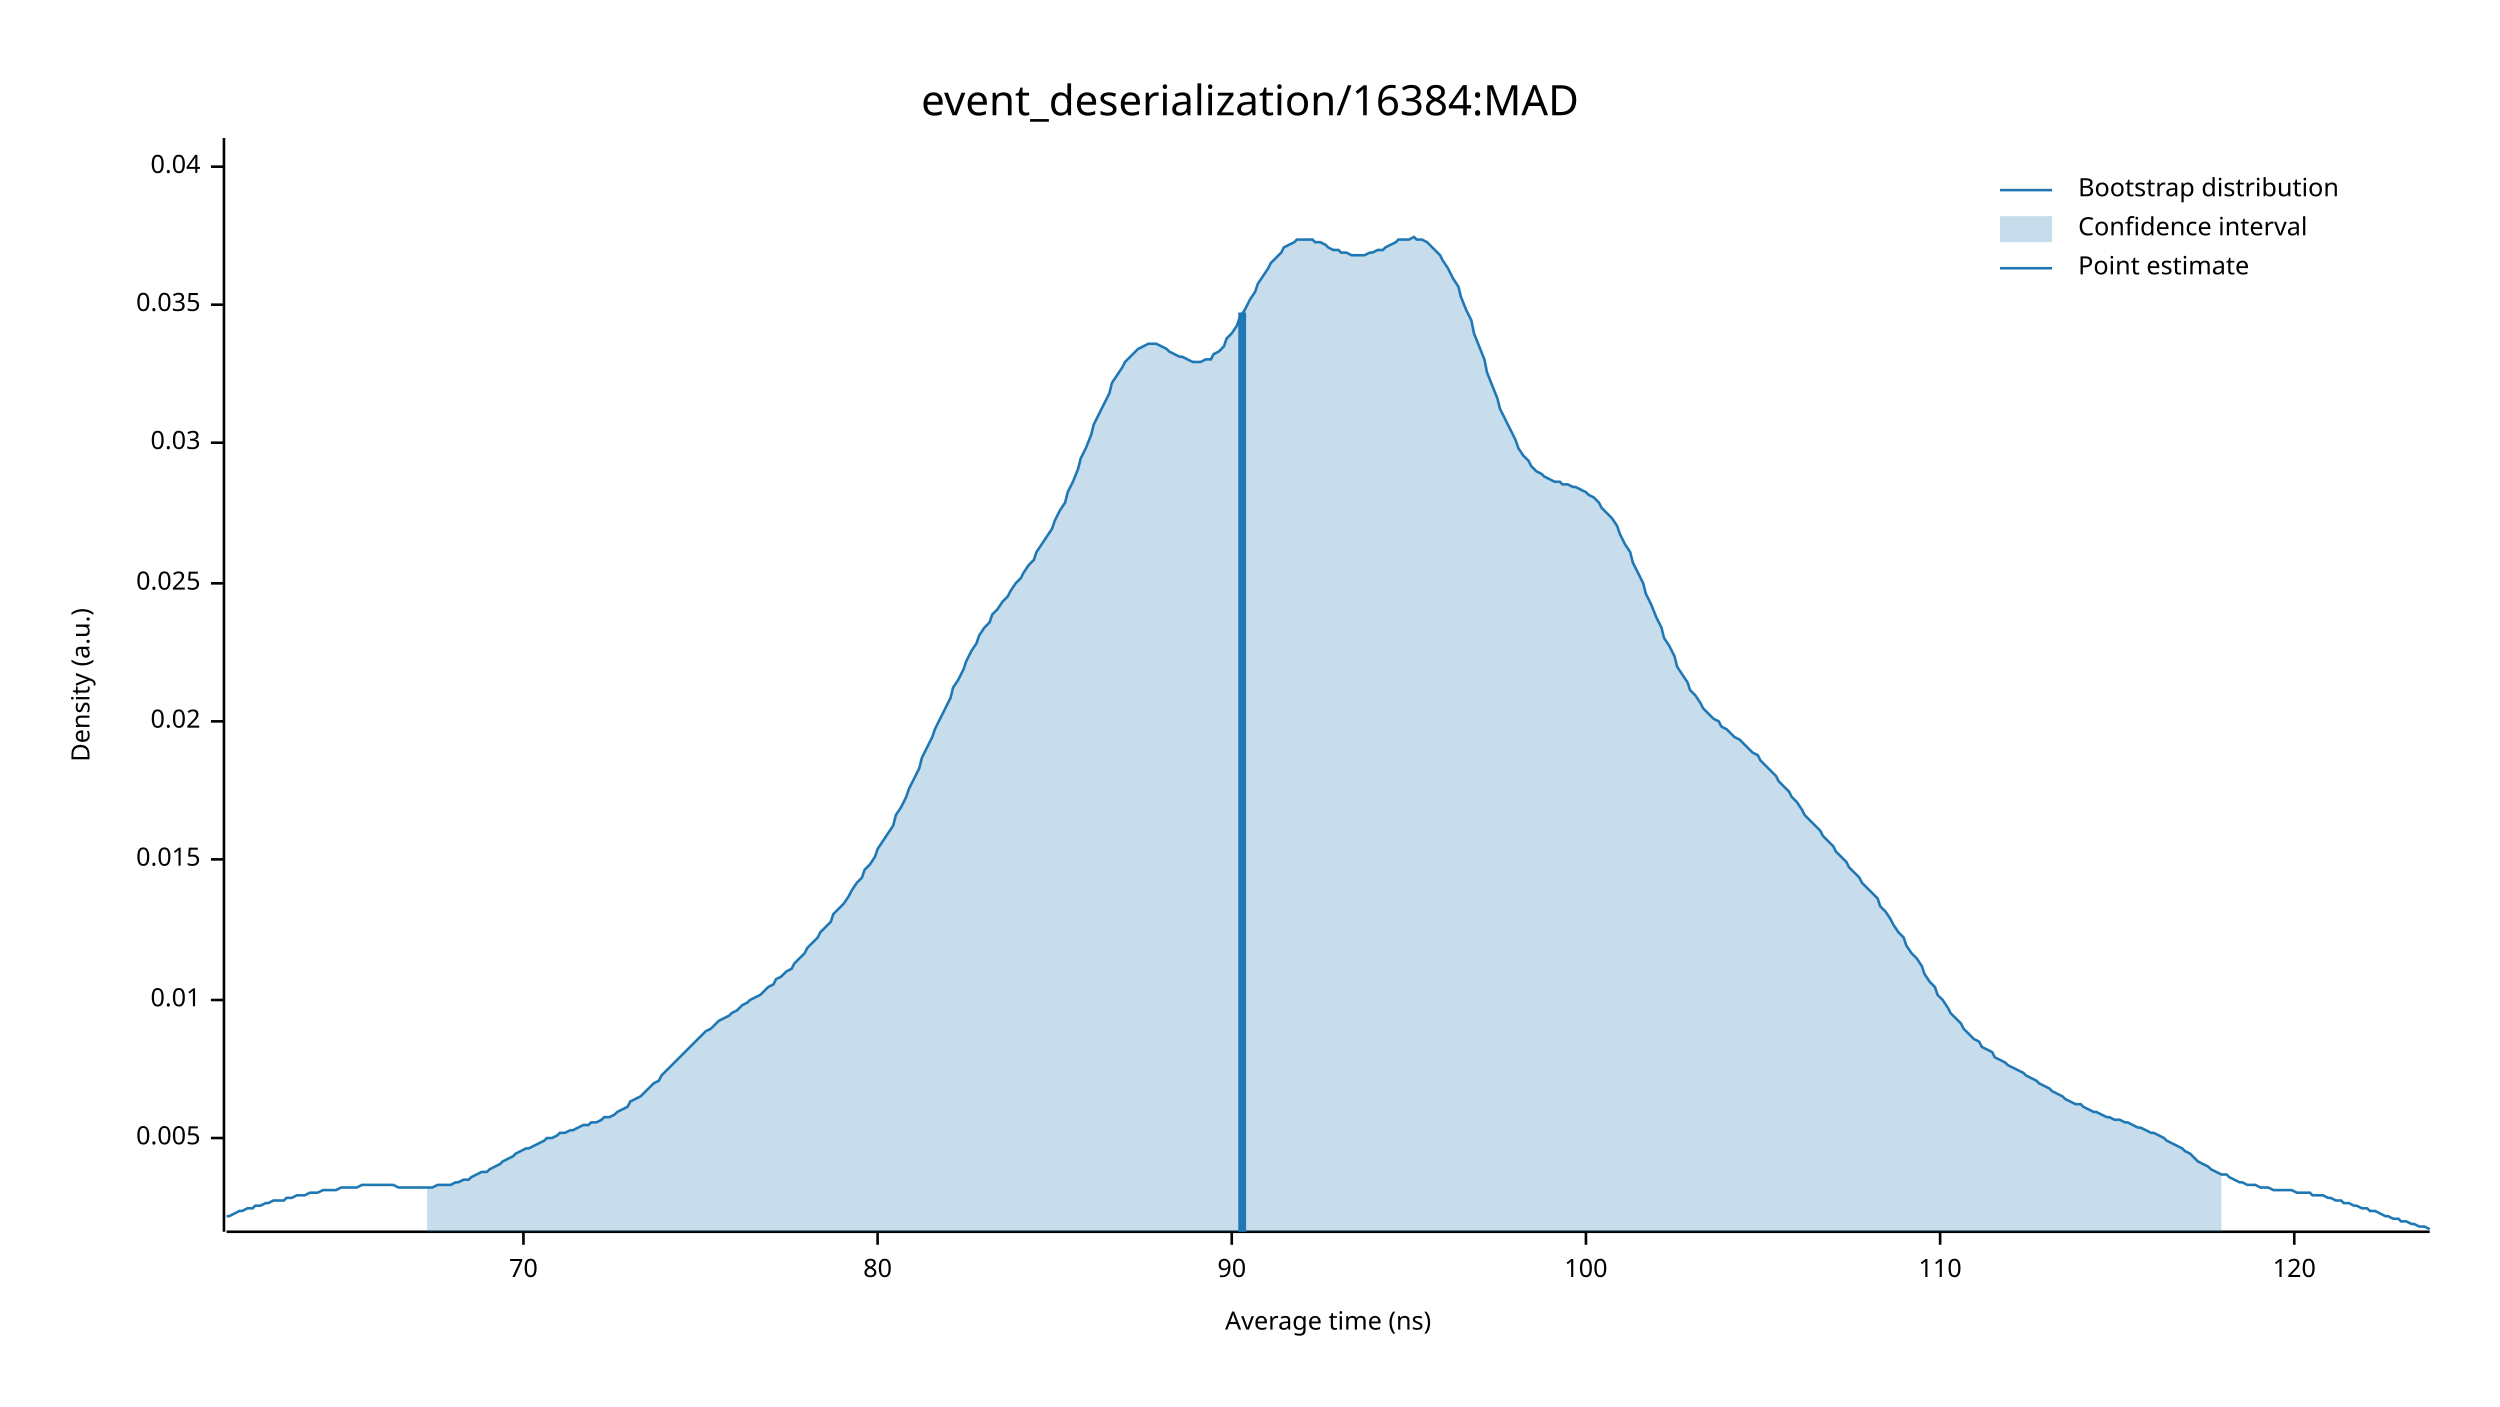
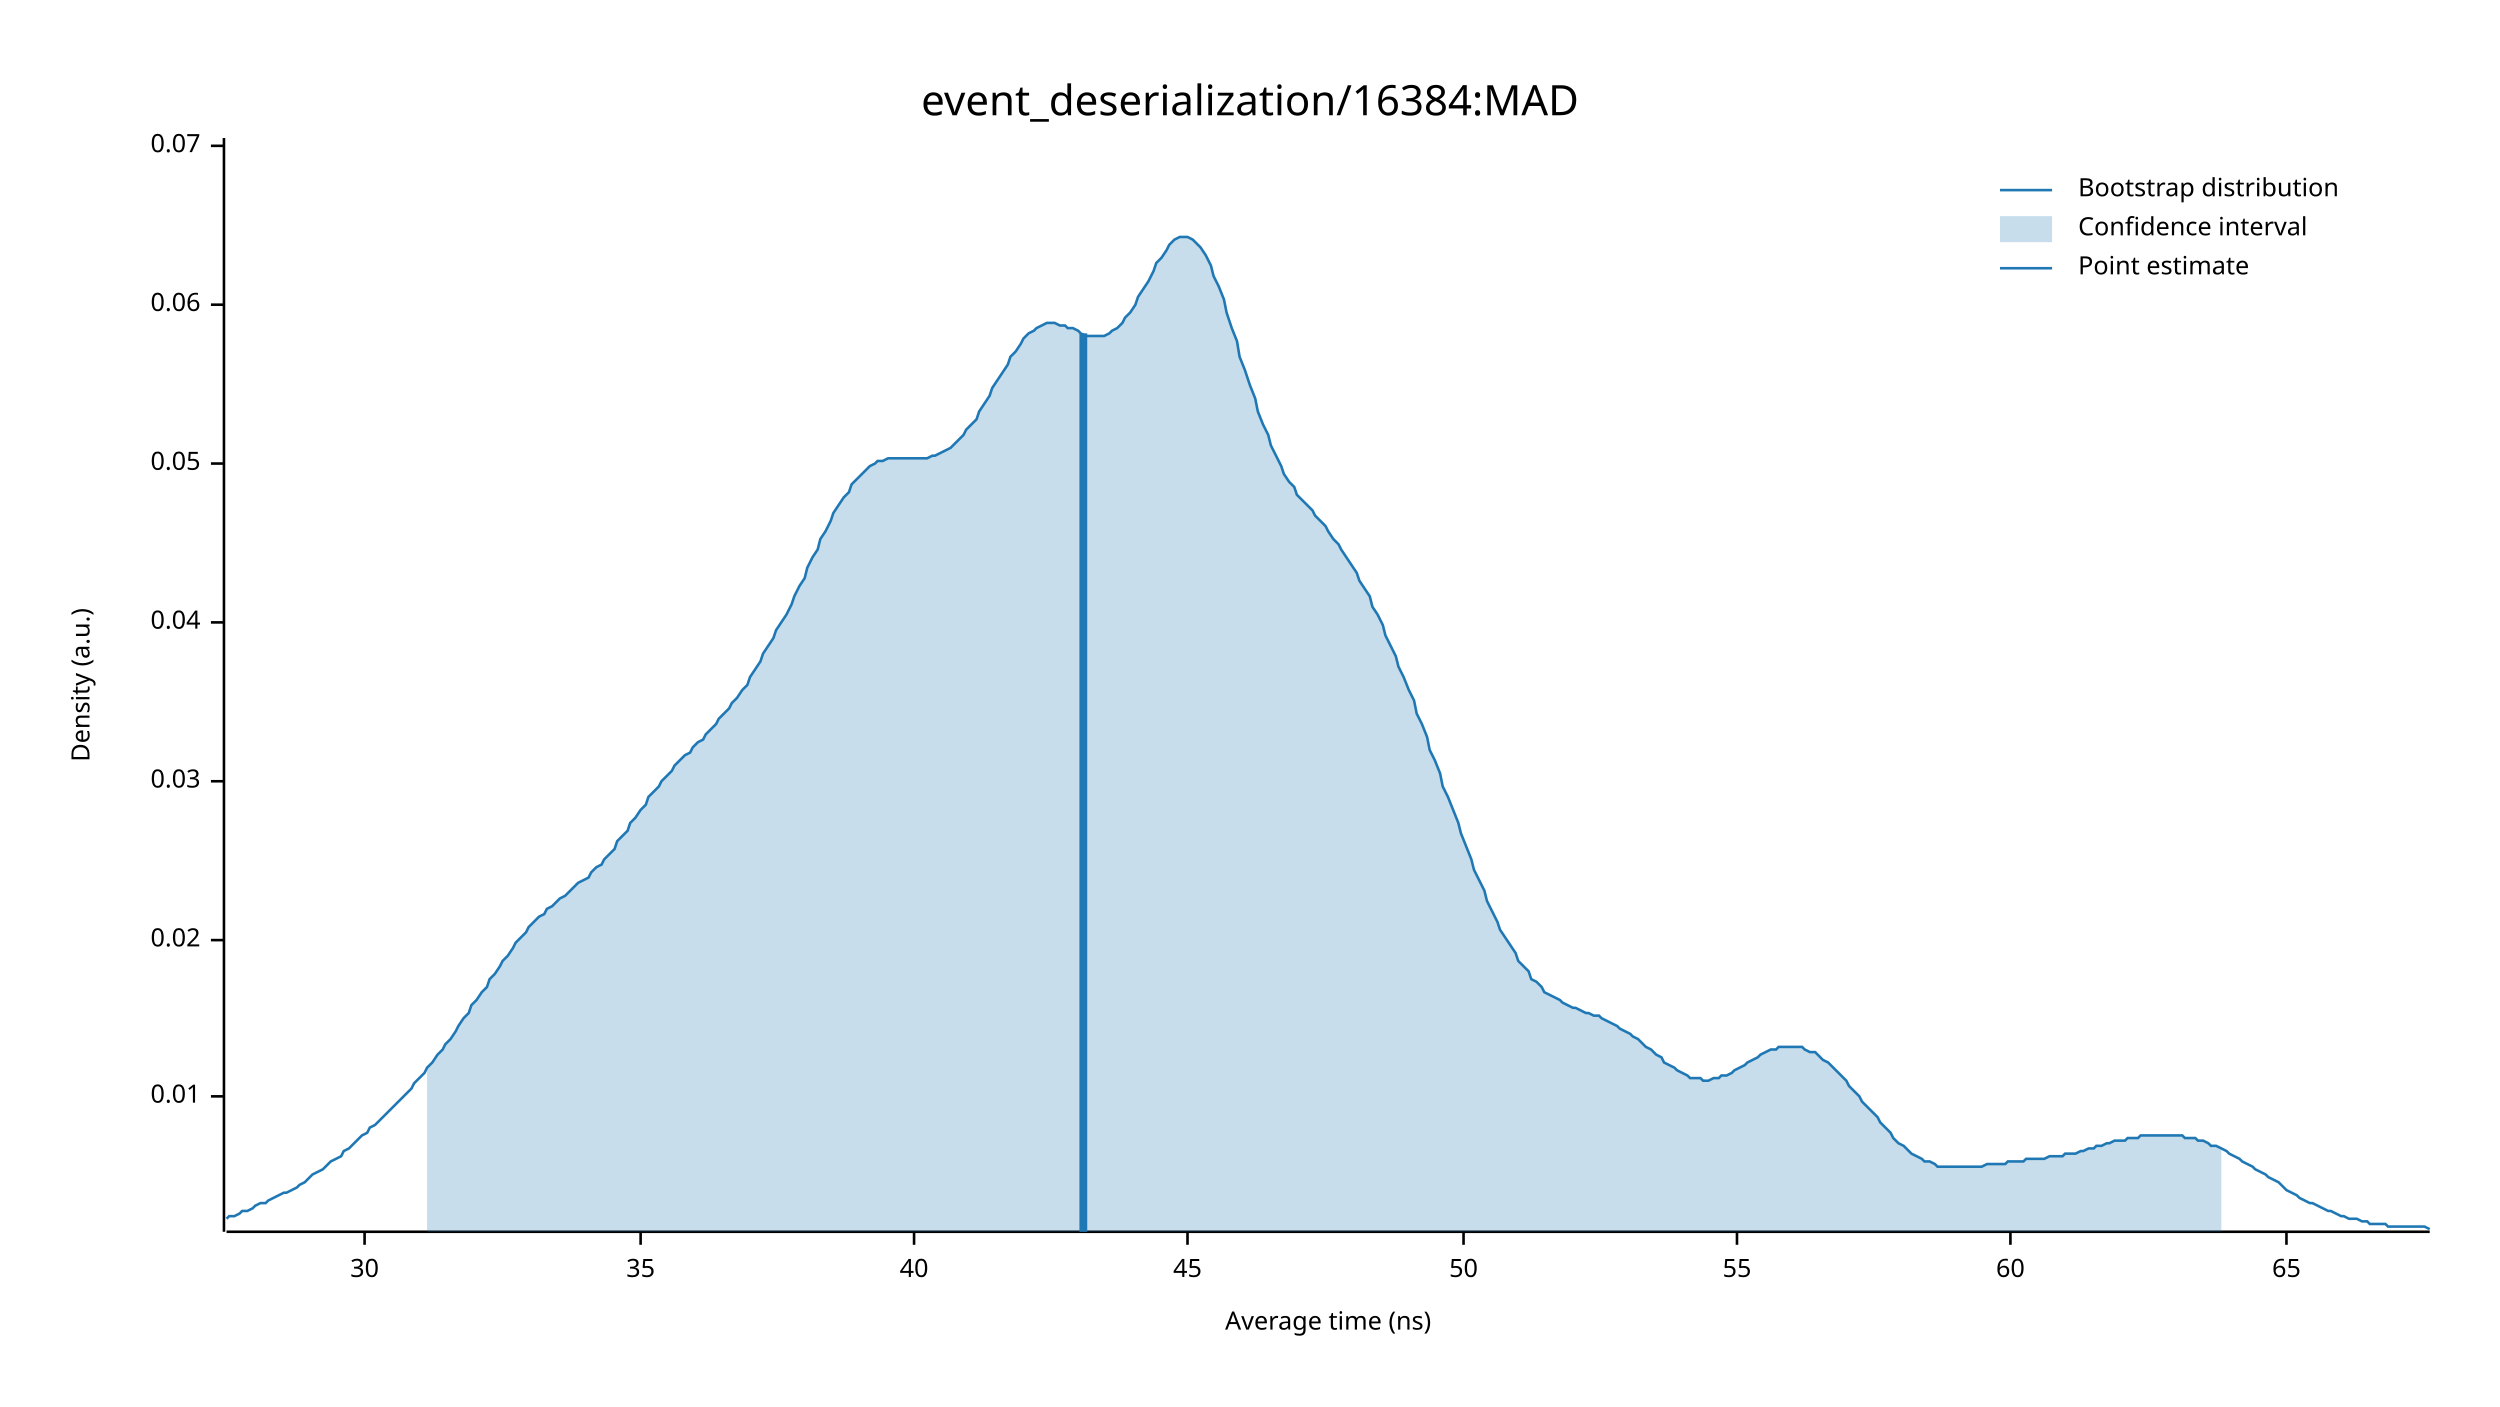
<svg xmlns="http://www.w3.org/2000/svg" width="960" height="540" viewBox="0 0 960 540">
  <text x="480" y="32" dy="0.76em" text-anchor="middle" font-family="sans-serif" font-size="16.129" opacity="1" fill="#000000">
event_deserialization/16384:MAD
</text>
  <text x="27" y="263" dy="0.76em" text-anchor="middle" font-family="sans-serif" font-size="9.677" opacity="1" fill="#000000" transform="rotate(270, 27, 263)">
Density (a.u.)
</text>
  <text x="510" y="513" dy="-0.5ex" text-anchor="middle" font-family="sans-serif" font-size="9.677" opacity="1" fill="#000000">
Average time (ns)
</text>
  <polyline fill="none" opacity="1" stroke="#000000" stroke-width="1" points="86,53 86,473 " />
-   <text x="77" y="437" dy="0.5ex" text-anchor="end" font-family="sans-serif" font-size="9.677" opacity="1" fill="#000000">
- 0.005
- </text>
-   <polyline fill="none" opacity="1" stroke="#000000" stroke-width="1" points="81,437 86,437 " />
-   <text x="77" y="384" dy="0.5ex" text-anchor="end" font-family="sans-serif" font-size="9.677" opacity="1" fill="#000000">
+   <text x="77" y="421" dy="0.5ex" text-anchor="end" font-family="sans-serif" font-size="9.677" opacity="1" fill="#000000">
0.01
</text>
-   <polyline fill="none" opacity="1" stroke="#000000" stroke-width="1" points="81,384 86,384 " />
-   <text x="77" y="330" dy="0.5ex" text-anchor="end" font-family="sans-serif" font-size="9.677" opacity="1" fill="#000000">
- 0.015
- </text>
-   <polyline fill="none" opacity="1" stroke="#000000" stroke-width="1" points="81,330 86,330 " />
-   <text x="77" y="277" dy="0.5ex" text-anchor="end" font-family="sans-serif" font-size="9.677" opacity="1" fill="#000000">
+   <polyline fill="none" opacity="1" stroke="#000000" stroke-width="1" points="81,421 86,421 " />
+   <text x="77" y="361" dy="0.5ex" text-anchor="end" font-family="sans-serif" font-size="9.677" opacity="1" fill="#000000">
0.02
</text>
-   <polyline fill="none" opacity="1" stroke="#000000" stroke-width="1" points="81,277 86,277 " />
-   <text x="77" y="224" dy="0.5ex" text-anchor="end" font-family="sans-serif" font-size="9.677" opacity="1" fill="#000000">
- 0.025
- </text>
-   <polyline fill="none" opacity="1" stroke="#000000" stroke-width="1" points="81,224 86,224 " />
-   <text x="77" y="170" dy="0.5ex" text-anchor="end" font-family="sans-serif" font-size="9.677" opacity="1" fill="#000000">
+   <polyline fill="none" opacity="1" stroke="#000000" stroke-width="1" points="81,361 86,361 " />
+   <text x="77" y="300" dy="0.5ex" text-anchor="end" font-family="sans-serif" font-size="9.677" opacity="1" fill="#000000">
0.03
</text>
-   <polyline fill="none" opacity="1" stroke="#000000" stroke-width="1" points="81,170 86,170 " />
+   <polyline fill="none" opacity="1" stroke="#000000" stroke-width="1" points="81,300 86,300 " />
+   <text x="77" y="239" dy="0.5ex" text-anchor="end" font-family="sans-serif" font-size="9.677" opacity="1" fill="#000000">
+ 0.04
+ </text>
+   <polyline fill="none" opacity="1" stroke="#000000" stroke-width="1" points="81,239 86,239 " />
+   <text x="77" y="178" dy="0.5ex" text-anchor="end" font-family="sans-serif" font-size="9.677" opacity="1" fill="#000000">
+ 0.05
+ </text>
+   <polyline fill="none" opacity="1" stroke="#000000" stroke-width="1" points="81,178 86,178 " />
  <text x="77" y="117" dy="0.5ex" text-anchor="end" font-family="sans-serif" font-size="9.677" opacity="1" fill="#000000">
- 0.035
+ 0.06
</text>
  <polyline fill="none" opacity="1" stroke="#000000" stroke-width="1" points="81,117 86,117 " />
-   <text x="77" y="64" dy="0.5ex" text-anchor="end" font-family="sans-serif" font-size="9.677" opacity="1" fill="#000000">
- 0.04
+   <text x="77" y="56" dy="0.5ex" text-anchor="end" font-family="sans-serif" font-size="9.677" opacity="1" fill="#000000">
+ 0.07
</text>
-   <polyline fill="none" opacity="1" stroke="#000000" stroke-width="1" points="81,64 86,64 " />
+   <polyline fill="none" opacity="1" stroke="#000000" stroke-width="1" points="81,56 86,56 " />
  <polyline fill="none" opacity="1" stroke="#000000" stroke-width="1" points="87,473 933,473 " />
-   <text x="201" y="483" dy="0.76em" text-anchor="middle" font-family="sans-serif" font-size="9.677" opacity="1" fill="#000000">
- 70
+   <text x="140" y="483" dy="0.76em" text-anchor="middle" font-family="sans-serif" font-size="9.677" opacity="1" fill="#000000">
+ 30
</text>
-   <polyline fill="none" opacity="1" stroke="#000000" stroke-width="1" points="201,473 201,478 " />
-   <text x="337" y="483" dy="0.76em" text-anchor="middle" font-family="sans-serif" font-size="9.677" opacity="1" fill="#000000">
- 80
+   <polyline fill="none" opacity="1" stroke="#000000" stroke-width="1" points="140,473 140,478 " />
+   <text x="246" y="483" dy="0.76em" text-anchor="middle" font-family="sans-serif" font-size="9.677" opacity="1" fill="#000000">
+ 35
</text>
-   <polyline fill="none" opacity="1" stroke="#000000" stroke-width="1" points="337,473 337,478 " />
-   <text x="473" y="483" dy="0.76em" text-anchor="middle" font-family="sans-serif" font-size="9.677" opacity="1" fill="#000000">
- 90
+   <polyline fill="none" opacity="1" stroke="#000000" stroke-width="1" points="246,473 246,478 " />
+   <text x="351" y="483" dy="0.76em" text-anchor="middle" font-family="sans-serif" font-size="9.677" opacity="1" fill="#000000">
+ 40
</text>
-   <polyline fill="none" opacity="1" stroke="#000000" stroke-width="1" points="473,473 473,478 " />
-   <text x="609" y="483" dy="0.76em" text-anchor="middle" font-family="sans-serif" font-size="9.677" opacity="1" fill="#000000">
- 100
+   <polyline fill="none" opacity="1" stroke="#000000" stroke-width="1" points="351,473 351,478 " />
+   <text x="456" y="483" dy="0.76em" text-anchor="middle" font-family="sans-serif" font-size="9.677" opacity="1" fill="#000000">
+ 45
</text>
-   <polyline fill="none" opacity="1" stroke="#000000" stroke-width="1" points="609,473 609,478 " />
-   <text x="745" y="483" dy="0.76em" text-anchor="middle" font-family="sans-serif" font-size="9.677" opacity="1" fill="#000000">
- 110
+   <polyline fill="none" opacity="1" stroke="#000000" stroke-width="1" points="456,473 456,478 " />
+   <text x="562" y="483" dy="0.76em" text-anchor="middle" font-family="sans-serif" font-size="9.677" opacity="1" fill="#000000">
+ 50
</text>
-   <polyline fill="none" opacity="1" stroke="#000000" stroke-width="1" points="745,473 745,478 " />
-   <text x="881" y="483" dy="0.76em" text-anchor="middle" font-family="sans-serif" font-size="9.677" opacity="1" fill="#000000">
- 120
+   <polyline fill="none" opacity="1" stroke="#000000" stroke-width="1" points="562,473 562,478 " />
+   <text x="667" y="483" dy="0.76em" text-anchor="middle" font-family="sans-serif" font-size="9.677" opacity="1" fill="#000000">
+ 55
</text>
-   <polyline fill="none" opacity="1" stroke="#000000" stroke-width="1" points="881,473 881,478 " />
-   <polyline fill="none" opacity="1" stroke="#1F78B4" stroke-width="1" points="87,467 88,467 90,466 92,465 93,465 95,464 97,464 98,463 100,463 102,462 103,462 105,461 107,461 109,461 110,460 112,460 114,459 115,459 117,459 119,458 120,458 122,458 124,457 125,457 127,457 129,457 131,456 132,456 134,456 136,456 137,456 139,455 141,455 142,455 144,455 146,455 148,455 149,455 151,455 153,456 154,456 156,456 158,456 159,456 161,456 163,456 164,456 166,456 168,455 170,455 171,455 173,455 175,454 176,454 178,453 180,453 181,452 183,451 185,450 187,450 188,449 190,448 192,447 193,446 195,445 197,444 198,443 200,442 202,441 203,441 205,440 207,439 209,438 210,437 212,437 214,436 215,435 217,435 219,434 220,434 222,433 224,432 226,432 227,431 229,431 231,430 232,429 234,429 236,428 237,427 239,426 241,425 242,423 244,422 246,421 248,419 249,418 251,416 253,415 254,413 256,411 258,409 259,408 261,406 263,404 265,402 266,401 268,399 270,397 271,396 273,395 275,393 276,392 278,391 280,390 281,389 283,388 285,386 287,385 288,384 290,383 292,382 293,381 295,379 297,378 298,376 300,375 302,373 304,372 305,370 307,368 309,366 310,364 312,362 314,360 315,358 317,356 319,354 320,351 322,349 324,347 326,344 327,342 329,339 331,337 332,334 334,332 336,329 337,326 339,323 341,320 343,317 344,313 346,310 348,306 349,303 351,299 353,295 354,291 356,287 358,283 359,280 361,276 363,272 365,268 366,264 368,261 370,257 371,254 373,250 375,247 376,244 378,241 380,239 381,236 383,234 385,231 387,229 388,227 390,224 392,222 393,220 395,217 397,215 398,212 400,209 402,206 404,203 405,200 407,196 409,193 410,189 412,185 414,180 415,176 417,172 419,167 420,163 422,159 424,155 426,151 427,147 429,144 431,141 432,139 434,137 436,135 437,134 439,133 441,132 443,132 444,132 446,133 448,134 449,135 451,136 453,137 454,137 456,138 458,139 459,139 461,139 463,138 465,138 466,136 468,135 470,133 471,130 473,128 475,125 476,122 478,119 480,115 482,112 483,109 485,106 487,103 488,101 490,99 492,97 493,95 495,94 497,93 498,92 500,92 502,92 504,92 505,93 507,93 509,94 510,95 512,96 514,96 515,97 517,97 519,98 521,98 522,98 524,98 526,97 527,97 529,96 531,96 532,95 534,94 536,93 537,92 539,92 541,92 543,91 544,92 546,92 548,93 549,94 551,96 553,98 554,100 556,103 558,107 560,110 561,114 563,119 565,123 566,128 568,133 570,138 571,143 573,148 575,153 576,157 578,161 580,165 582,169 583,172 585,175 587,177 588,179 590,181 592,182 593,183 595,184 597,185 599,185 600,186 602,186 604,187 605,187 607,188 609,189 610,190 612,191 614,193 615,195 617,197 619,199 621,202 622,205 624,209 626,212 627,216 629,220 631,224 632,228 634,232 636,237 638,241 639,245 641,248 643,252 644,256 646,259 648,262 649,265 651,267 653,270 654,272 656,274 658,276 660,277 661,279 663,280 665,282 666,283 668,284 670,286 671,287 673,289 675,290 676,292 678,294 680,296 682,298 683,300 685,302 687,304 688,306 690,308 692,311 693,313 695,315 697,317 699,319 700,321 702,323 704,325 705,327 707,329 709,331 710,333 712,335 714,337 715,339 717,341 719,343 721,345 722,348 724,350 726,353 727,355 729,358 731,360 732,363 734,366 736,368 738,371 739,374 741,377 743,379 744,382 746,384 748,387 749,389 751,391 753,393 754,395 756,397 758,399 760,400 761,402 763,403 765,404 766,406 768,407 770,408 771,409 773,410 775,411 777,412 778,413 780,414 782,415 783,416 785,417 787,418 788,419 790,420 792,421 793,422 795,423 797,424 799,424 800,425 802,426 804,427 805,427 807,428 809,429 810,429 812,430 814,430 816,431 817,431 819,432 821,433 822,433 824,434 826,435 827,435 829,436 831,437 832,438 834,439 836,440 838,441 839,442 841,443 843,445 844,446 846,447 848,448 849,449 851,450 853,451 855,451 856,452 858,453 860,454 861,454 863,455 865,455 866,455 868,456 870,456 871,456 873,457 875,457 877,457 878,457 880,457 882,458 883,458 885,458 887,458 888,459 890,459 892,459 894,460 895,460 897,461 899,461 900,462 902,462 904,463 905,463 907,464 909,464 910,465 912,465 914,466 916,467 917,467 919,468 921,468 922,469 924,469 926,470 927,470 929,471 931,471 933,472 " />
-   <polygon opacity="0.25" fill="#1F78B4" points="164,456 166,456 168,455 170,455 171,455 173,455 175,454 176,454 178,453 180,453 181,452 183,451 185,450 187,450 188,449 190,448 192,447 193,446 195,445 197,444 198,443 200,442 202,441 203,441 205,440 207,439 209,438 210,437 212,437 214,436 215,435 217,435 219,434 220,434 222,433 224,432 226,432 227,431 229,431 231,430 232,429 234,429 236,428 237,427 239,426 241,425 242,423 244,422 246,421 248,419 249,418 251,416 253,415 254,413 256,411 258,409 259,408 261,406 263,404 265,402 266,401 268,399 270,397 271,396 273,395 275,393 276,392 278,391 280,390 281,389 283,388 285,386 287,385 288,384 290,383 292,382 293,381 295,379 297,378 298,376 300,375 302,373 304,372 305,370 307,368 309,366 310,364 312,362 314,360 315,358 317,356 319,354 320,351 322,349 324,347 326,344 327,342 329,339 331,337 332,334 334,332 336,329 337,326 339,323 341,320 343,317 344,313 346,310 348,306 349,303 351,299 353,295 354,291 356,287 358,283 359,280 361,276 363,272 365,268 366,264 368,261 370,257 371,254 373,250 375,247 376,244 378,241 380,239 381,236 383,234 385,231 387,229 388,227 390,224 392,222 393,220 395,217 397,215 398,212 400,209 402,206 404,203 405,200 407,196 409,193 410,189 412,185 414,180 415,176 417,172 419,167 420,163 422,159 424,155 426,151 427,147 429,144 431,141 432,139 434,137 436,135 437,134 439,133 441,132 443,132 444,132 446,133 448,134 449,135 451,136 453,137 454,137 456,138 458,139 459,139 461,139 463,138 465,138 466,136 468,135 470,133 471,130 473,128 475,125 476,122 478,119 480,115 482,112 483,109 485,106 487,103 488,101 490,99 492,97 493,95 495,94 497,93 498,92 500,92 502,92 504,92 505,93 507,93 509,94 510,95 512,96 514,96 515,97 517,97 519,98 521,98 522,98 524,98 526,97 527,97 529,96 531,96 532,95 534,94 536,93 537,92 539,92 541,92 543,91 544,92 546,92 548,93 549,94 551,96 553,98 554,100 556,103 558,107 560,110 561,114 563,119 565,123 566,128 568,133 570,138 571,143 573,148 575,153 576,157 578,161 580,165 582,169 583,172 585,175 587,177 588,179 590,181 592,182 593,183 595,184 597,185 599,185 600,186 602,186 604,187 605,187 607,188 609,189 610,190 612,191 614,193 615,195 617,197 619,199 621,202 622,205 624,209 626,212 627,216 629,220 631,224 632,228 634,232 636,237 638,241 639,245 641,248 643,252 644,256 646,259 648,262 649,265 651,267 653,270 654,272 656,274 658,276 660,277 661,279 663,280 665,282 666,283 668,284 670,286 671,287 673,289 675,290 676,292 678,294 680,296 682,298 683,300 685,302 687,304 688,306 690,308 692,311 693,313 695,315 697,317 699,319 700,321 702,323 704,325 705,327 707,329 709,331 710,333 712,335 714,337 715,339 717,341 719,343 721,345 722,348 724,350 726,353 727,355 729,358 731,360 732,363 734,366 736,368 738,371 739,374 741,377 743,379 744,382 746,384 748,387 749,389 751,391 753,393 754,395 756,397 758,399 760,400 761,402 763,403 765,404 766,406 768,407 770,408 771,409 773,410 775,411 777,412 778,413 780,414 782,415 783,416 785,417 787,418 788,419 790,420 792,421 793,422 795,423 797,424 799,424 800,425 802,426 804,427 805,427 807,428 809,429 810,429 812,430 814,430 816,431 817,431 819,432 821,433 822,433 824,434 826,435 827,435 829,436 831,437 832,438 834,439 836,440 838,441 839,442 841,443 843,445 844,446 846,447 848,448 849,449 851,450 853,451 853,473 164,473 " />
-   <polyline fill="none" opacity="1" stroke="#1F78B4" stroke-width="3" points="477,473 477,120 " />
+   <polyline fill="none" opacity="1" stroke="#000000" stroke-width="1" points="667,473 667,478 " />
+   <text x="772" y="483" dy="0.76em" text-anchor="middle" font-family="sans-serif" font-size="9.677" opacity="1" fill="#000000">
+ 60
+ </text>
+   <polyline fill="none" opacity="1" stroke="#000000" stroke-width="1" points="772,473 772,478 " />
+   <text x="878" y="483" dy="0.76em" text-anchor="middle" font-family="sans-serif" font-size="9.677" opacity="1" fill="#000000">
+ 65
+ </text>
+   <polyline fill="none" opacity="1" stroke="#000000" stroke-width="1" points="878,473 878,478 " />
+   <polyline fill="none" opacity="1" stroke="#1F78B4" stroke-width="1" points="87,468 88,467 90,467 92,466 93,465 95,465 97,464 98,463 100,462 102,462 103,461 105,460 107,459 109,458 110,458 112,457 114,456 115,455 117,454 119,452 120,451 122,450 124,449 125,448 127,446 129,445 131,444 132,442 134,441 136,439 137,438 139,436 141,435 142,433 144,432 146,430 148,428 149,427 151,425 153,423 154,422 156,420 158,418 159,416 161,414 163,412 164,410 166,408 168,405 170,403 171,401 173,399 175,396 176,394 178,391 180,389 181,386 183,384 185,381 187,379 188,376 190,374 192,371 193,369 195,367 197,364 198,362 200,360 202,358 203,356 205,354 207,352 209,351 210,349 212,348 214,346 215,345 217,344 219,342 220,341 222,339 224,338 226,337 227,335 229,333 231,332 232,330 234,328 236,326 237,323 239,321 241,319 242,316 244,314 246,311 248,309 249,306 251,304 253,302 254,300 256,298 258,296 259,294 261,292 263,290 265,289 266,287 268,285 270,284 271,282 273,280 275,278 276,276 278,274 280,272 281,270 283,268 285,265 287,263 288,260 290,257 292,254 293,251 295,248 297,245 298,242 300,239 302,236 304,232 305,229 307,225 309,222 310,218 312,214 314,211 315,207 317,204 319,200 320,197 322,194 324,191 326,189 327,186 329,184 331,182 332,181 334,179 336,178 337,177 339,177 341,176 343,176 344,176 346,176 348,176 349,176 351,176 353,176 354,176 356,176 358,175 359,175 361,174 363,173 365,172 366,171 368,169 370,167 371,165 373,163 375,161 376,158 378,155 380,152 381,149 383,146 385,143 387,140 388,137 390,135 392,132 393,130 395,128 397,127 398,126 400,125 402,124 404,124 405,124 407,125 409,125 410,126 412,126 414,127 415,128 417,129 419,129 420,129 422,129 424,129 426,128 427,127 429,126 431,124 432,122 434,120 436,117 437,114 439,111 441,108 443,104 444,101 446,99 448,96 449,94 451,92 453,91 454,91 456,91 458,92 459,93 461,95 463,98 465,102 466,106 468,110 470,115 471,120 473,126 475,131 476,137 478,142 480,148 482,153 483,158 485,163 487,167 488,171 490,175 492,179 493,182 495,185 497,187 498,190 500,192 502,194 504,196 505,198 507,200 509,202 510,204 512,207 514,209 515,211 517,214 519,217 521,220 522,223 524,226 526,229 527,233 529,236 531,240 532,244 534,248 536,252 537,256 539,260 541,265 543,269 544,274 546,278 548,283 549,288 551,292 553,297 554,302 556,306 558,311 560,316 561,320 563,325 565,330 566,334 568,338 570,342 571,346 573,350 575,354 576,357 578,360 580,363 582,366 583,369 585,371 587,373 588,376 590,377 592,379 593,381 595,382 597,383 599,384 600,385 602,386 604,387 605,387 607,388 609,389 610,389 612,390 614,390 615,391 617,392 619,393 621,394 622,395 624,396 626,397 627,398 629,399 631,401 632,402 634,403 636,405 638,406 639,408 641,409 643,410 644,411 646,412 648,413 649,414 651,414 653,414 654,415 656,415 658,414 660,414 661,413 663,413 665,412 666,411 668,410 670,409 671,408 673,407 675,406 676,405 678,404 680,403 682,403 683,402 685,402 687,402 688,402 690,402 692,402 693,403 695,404 697,404 699,406 700,407 702,408 704,410 705,411 707,413 709,415 710,417 712,419 714,421 715,423 717,425 719,427 721,429 722,431 724,433 726,435 727,437 729,439 731,440 732,441 734,443 736,444 738,445 739,446 741,446 743,447 744,448 746,448 748,448 749,448 751,448 753,448 754,448 756,448 758,448 760,448 761,448 763,447 765,447 766,447 768,447 770,447 771,446 773,446 775,446 777,446 778,445 780,445 782,445 783,445 785,445 787,444 788,444 790,444 792,444 793,443 795,443 797,443 799,442 800,442 802,441 804,441 805,440 807,440 809,439 810,439 812,438 814,438 816,438 817,437 819,437 821,437 822,436 824,436 826,436 827,436 829,436 831,436 832,436 834,436 836,436 838,436 839,437 841,437 843,437 844,438 846,438 848,439 849,440 851,440 853,441 855,442 856,443 858,444 860,445 861,446 863,447 865,448 866,449 868,450 870,451 871,452 873,453 875,454 877,456 878,457 880,458 882,459 883,460 885,461 887,462 888,462 890,463 892,464 894,465 895,465 897,466 899,467 900,467 902,468 904,468 905,468 907,469 909,469 910,470 912,470 914,470 916,470 917,471 919,471 921,471 922,471 924,471 926,471 927,471 929,471 931,471 933,472 " />
+   <polygon opacity="0.25" fill="#1F78B4" points="164,410 166,408 168,405 170,403 171,401 173,399 175,396 176,394 178,391 180,389 181,386 183,384 185,381 187,379 188,376 190,374 192,371 193,369 195,367 197,364 198,362 200,360 202,358 203,356 205,354 207,352 209,351 210,349 212,348 214,346 215,345 217,344 219,342 220,341 222,339 224,338 226,337 227,335 229,333 231,332 232,330 234,328 236,326 237,323 239,321 241,319 242,316 244,314 246,311 248,309 249,306 251,304 253,302 254,300 256,298 258,296 259,294 261,292 263,290 265,289 266,287 268,285 270,284 271,282 273,280 275,278 276,276 278,274 280,272 281,270 283,268 285,265 287,263 288,260 290,257 292,254 293,251 295,248 297,245 298,242 300,239 302,236 304,232 305,229 307,225 309,222 310,218 312,214 314,211 315,207 317,204 319,200 320,197 322,194 324,191 326,189 327,186 329,184 331,182 332,181 334,179 336,178 337,177 339,177 341,176 343,176 344,176 346,176 348,176 349,176 351,176 353,176 354,176 356,176 358,175 359,175 361,174 363,173 365,172 366,171 368,169 370,167 371,165 373,163 375,161 376,158 378,155 380,152 381,149 383,146 385,143 387,140 388,137 390,135 392,132 393,130 395,128 397,127 398,126 400,125 402,124 404,124 405,124 407,125 409,125 410,126 412,126 414,127 415,128 417,129 419,129 420,129 422,129 424,129 426,128 427,127 429,126 431,124 432,122 434,120 436,117 437,114 439,111 441,108 443,104 444,101 446,99 448,96 449,94 451,92 453,91 454,91 456,91 458,92 459,93 461,95 463,98 465,102 466,106 468,110 470,115 471,120 473,126 475,131 476,137 478,142 480,148 482,153 483,158 485,163 487,167 488,171 490,175 492,179 493,182 495,185 497,187 498,190 500,192 502,194 504,196 505,198 507,200 509,202 510,204 512,207 514,209 515,211 517,214 519,217 521,220 522,223 524,226 526,229 527,233 529,236 531,240 532,244 534,248 536,252 537,256 539,260 541,265 543,269 544,274 546,278 548,283 549,288 551,292 553,297 554,302 556,306 558,311 560,316 561,320 563,325 565,330 566,334 568,338 570,342 571,346 573,350 575,354 576,357 578,360 580,363 582,366 583,369 585,371 587,373 588,376 590,377 592,379 593,381 595,382 597,383 599,384 600,385 602,386 604,387 605,387 607,388 609,389 610,389 612,390 614,390 615,391 617,392 619,393 621,394 622,395 624,396 626,397 627,398 629,399 631,401 632,402 634,403 636,405 638,406 639,408 641,409 643,410 644,411 646,412 648,413 649,414 651,414 653,414 654,415 656,415 658,414 660,414 661,413 663,413 665,412 666,411 668,410 670,409 671,408 673,407 675,406 676,405 678,404 680,403 682,403 683,402 685,402 687,402 688,402 690,402 692,402 693,403 695,404 697,404 699,406 700,407 702,408 704,410 705,411 707,413 709,415 710,417 712,419 714,421 715,423 717,425 719,427 721,429 722,431 724,433 726,435 727,437 729,439 731,440 732,441 734,443 736,444 738,445 739,446 741,446 743,447 744,448 746,448 748,448 749,448 751,448 753,448 754,448 756,448 758,448 760,448 761,448 763,447 765,447 766,447 768,447 770,447 771,446 773,446 775,446 777,446 778,445 780,445 782,445 783,445 785,445 787,444 788,444 790,444 792,444 793,443 795,443 797,443 799,442 800,442 802,441 804,441 805,440 807,440 809,439 810,439 812,438 814,438 816,438 817,437 819,437 821,437 822,436 824,436 826,436 827,436 829,436 831,436 832,436 834,436 836,436 838,436 839,437 841,437 843,437 844,438 846,438 848,439 849,440 851,440 853,441 853,473 164,473 " />
+   <polyline fill="none" opacity="1" stroke="#1F78B4" stroke-width="3" points="416,473 416,128 " />
  <text x="798" y="68" dy="0.76em" text-anchor="start" font-family="sans-serif" font-size="9.677" opacity="1" fill="#000000">
Bootstrap distribution
</text>
  <text x="798" y="83" dy="0.76em" text-anchor="start" font-family="sans-serif" font-size="9.677" opacity="1" fill="#000000">
Confidence interval
</text>
  <text x="798" y="98" dy="0.76em" text-anchor="start" font-family="sans-serif" font-size="9.677" opacity="1" fill="#000000">
Point estimate
</text>
  <polyline fill="none" opacity="1" stroke="#1F78B4" stroke-width="1" points="768,73 788,73 " />
  <rect x="768" y="83" width="20" height="10" opacity="0.25" fill="#1F78B4" stroke="none" />
  <polyline fill="none" opacity="1" stroke="#1F78B4" stroke-width="1" points="768,103 788,103 " />
</svg>
